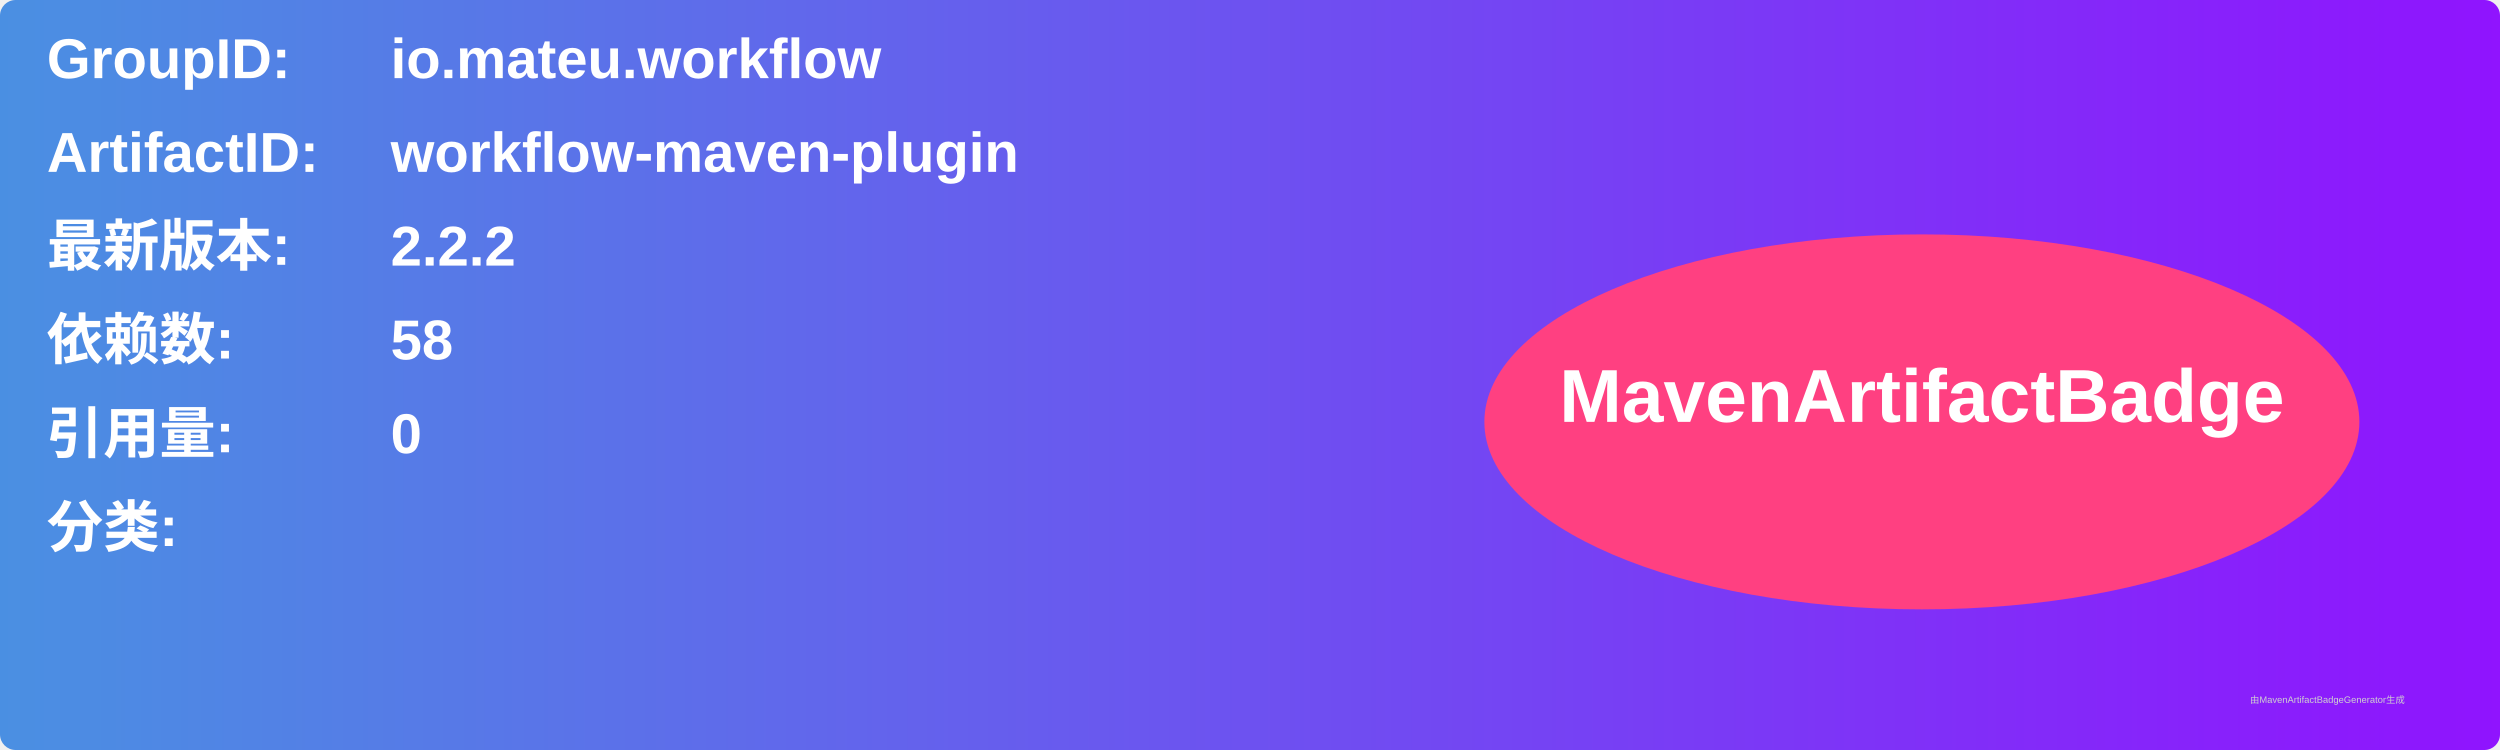
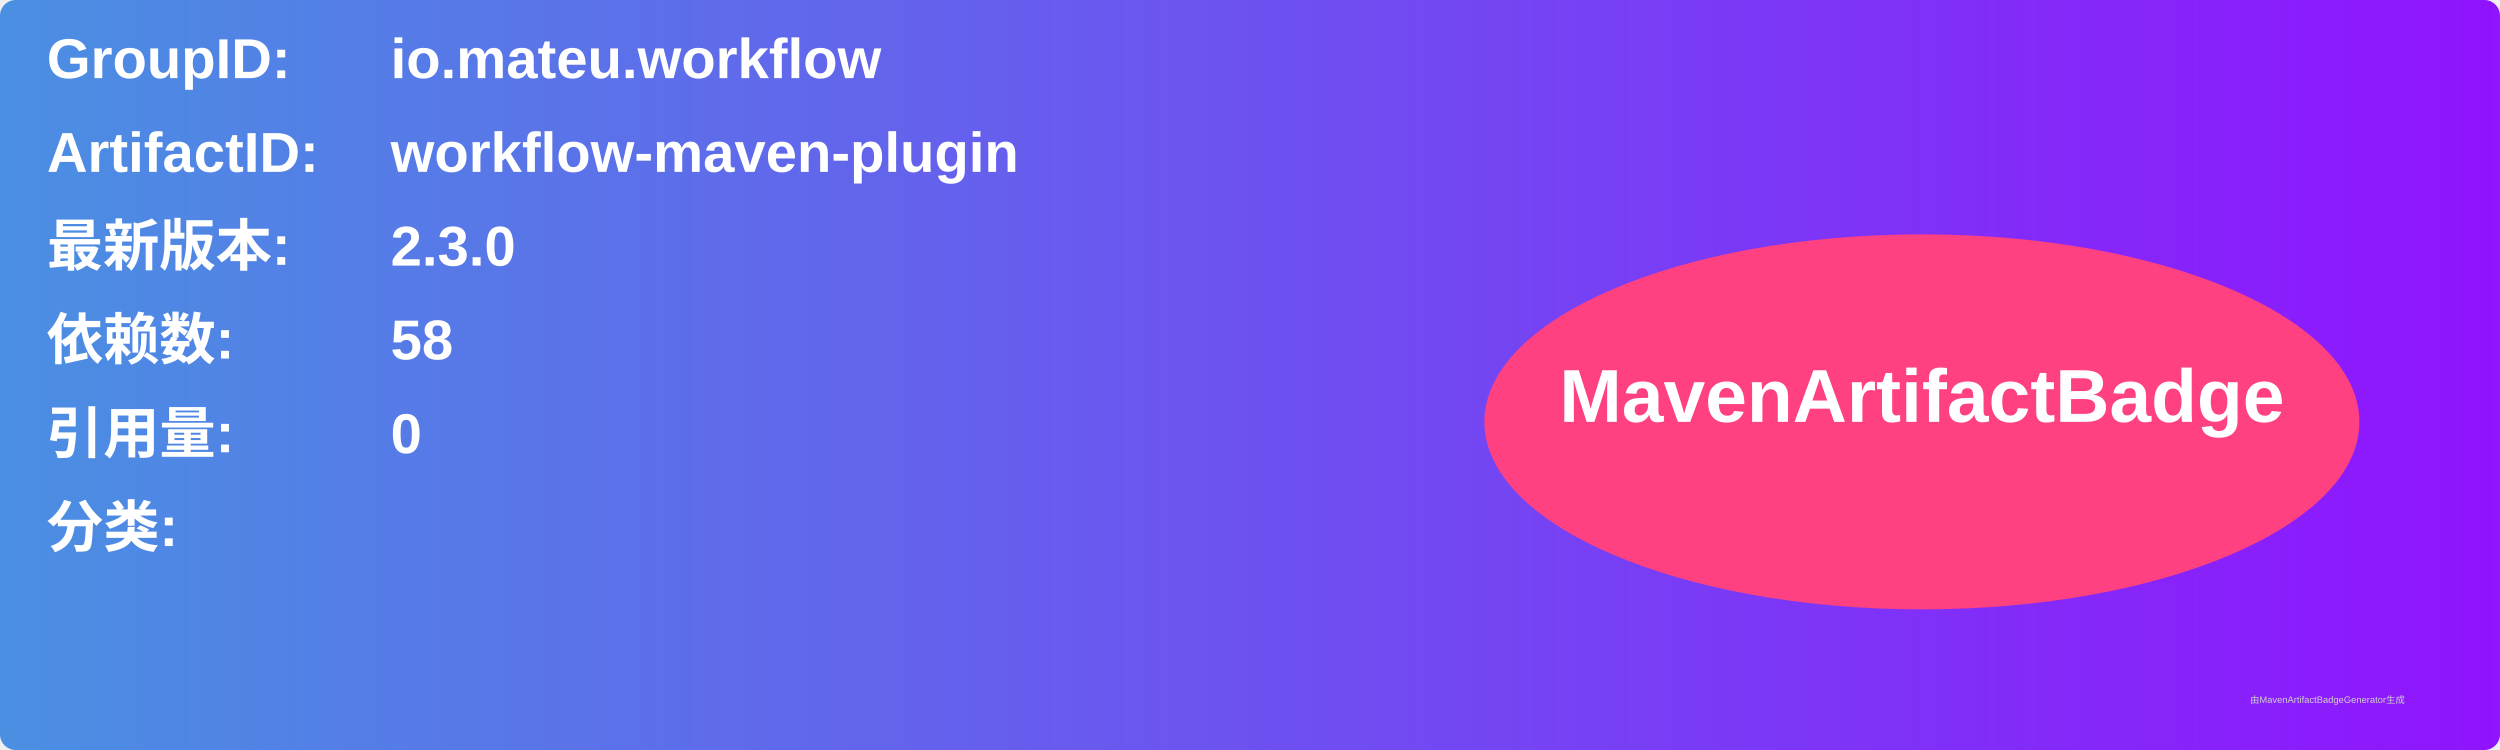
<svg xmlns="http://www.w3.org/2000/svg" width="800" height="240" viewBox="0 0 800 240">
  <linearGradient id="grad" x1="0%" y1="0%" x2="100%" y2="0%">
    <stop offset="0%" stop-color="#4a90e2" />
    <stop offset="100%" stop-color="#9013fe" />
  </linearGradient>
  <rect width="100%" height="100%" rx="5" ry="5" fill="url(#grad)" />
  <g transform="translate(15, 15)">
    <text x="0" y="10" font-family="Arial" font-size="18" fill="white" font-weight="bold" width="260">GroupID:</text>
    <text x="110" y="10" font-family="Arial" font-size="18" fill="white" font-weight="bold" width="460">io.mateu.workflow</text>
    <text x="0" y="40" font-family="Arial" font-size="18" fill="white" font-weight="bold" width="260">ArtifactID:</text>
    <text x="110" y="40" font-family="Arial" font-size="18" fill="white" font-weight="bold" width="460">workflow-maven-plugin</text>
    <text x="0" y="70" font-family="Arial" font-size="18" fill="white" font-weight="bold">最新版本:</text>
    <text x="110" y="70" font-family="Arial" font-size="18" fill="white" font-weight="bold">
-       <tspan font-weight="bold">2.2.2</tspan>
+       <tspan font-weight="bold">2.3.0</tspan>
    </text>
    <text x="0" y="100" font-family="Arial" font-size="18" fill="white" font-weight="bold">依赖数: </text>
    <text x="110" y="100" font-family="Arial" font-size="18" fill="white">
      <tspan font-weight="bold">58</tspan>
    </text>
    <text x="0" y="130" font-family="Arial" font-size="18" fill="white" font-weight="bold">引用量: </text>
    <text x="110" y="130" font-family="Arial" font-size="18" fill="white">
      <tspan font-weight="bold">0</tspan>
    </text>
    <text x="0" y="160" font-family="Arial" font-size="18" fill="white" font-weight="bold">分类:</text>
    <text x="10" y="190" font-family="Arial" font-size="10" fill="white">
      <tspan font-weight="bold" />
    </text>
    <ellipse cx="600" cy="120" rx="140" ry="60" fill="#ff4081" />
    <text x="600" y="120" text-anchor="middle" font-family="Arial" font-size="24" fill="white" font-weight="bold">MavenArtifactBadge</text>
  </g>
  <text x="720" y="225" font-family="Arial" font-size="3" fill="#d0d0d0">由MavenArtifactBadgeGenerator生成</text>
</svg>
